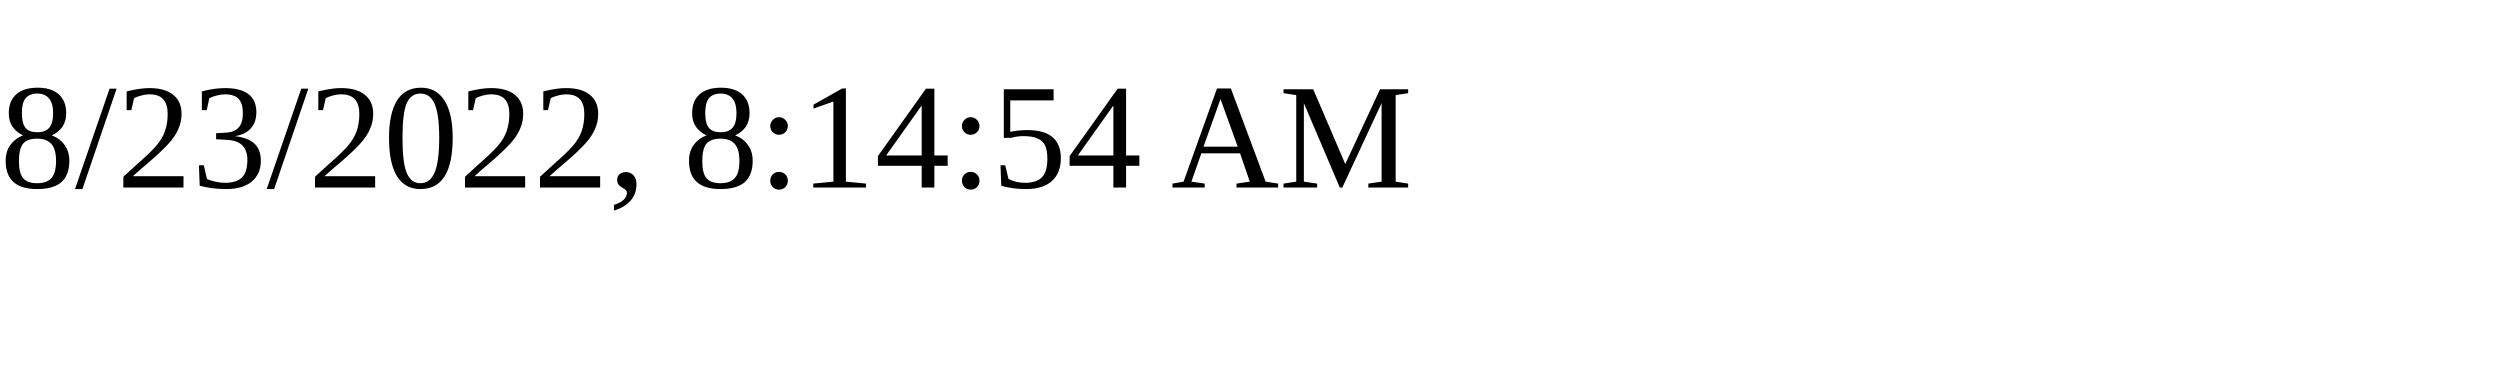
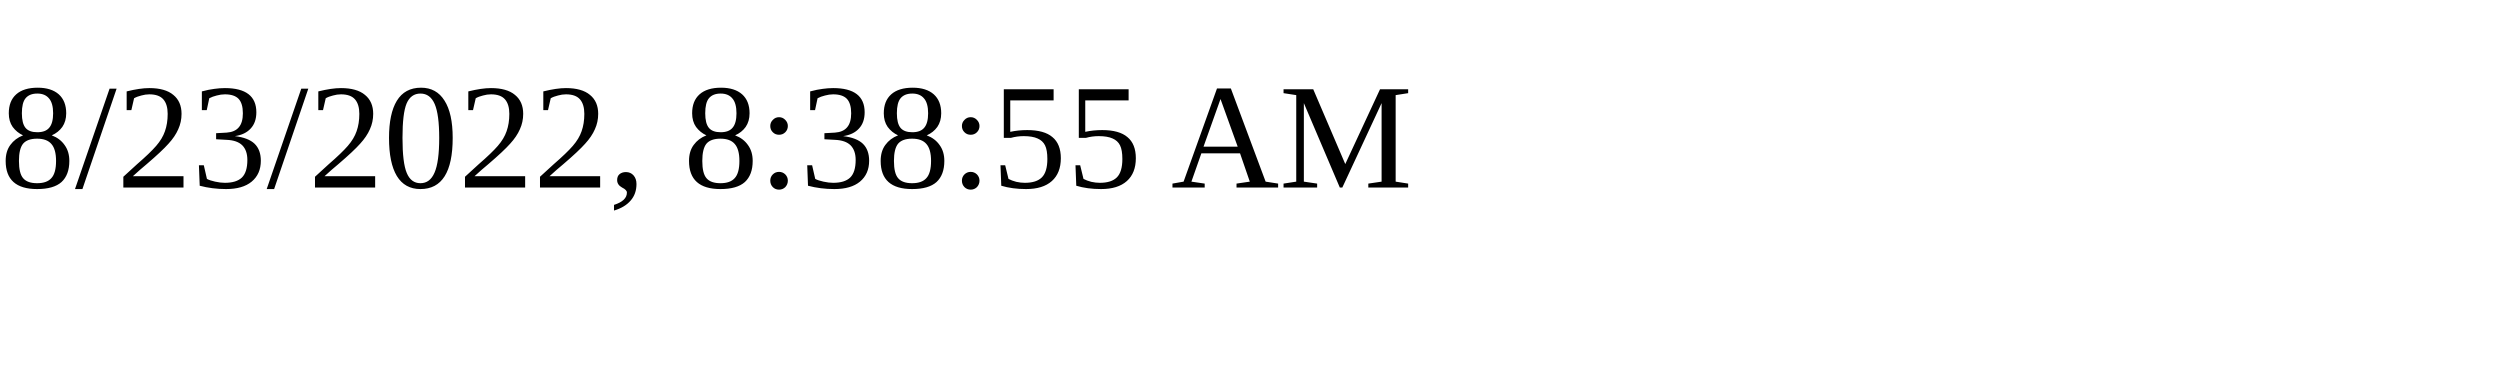
<svg xmlns="http://www.w3.org/2000/svg" height="30" width="200">
-   <text x="0" y="15">8/23/2022, 8:14:54 AM</text>
+   <text x="0" y="15">8/23/2022, 8:38:55 AM</text>
</svg>
